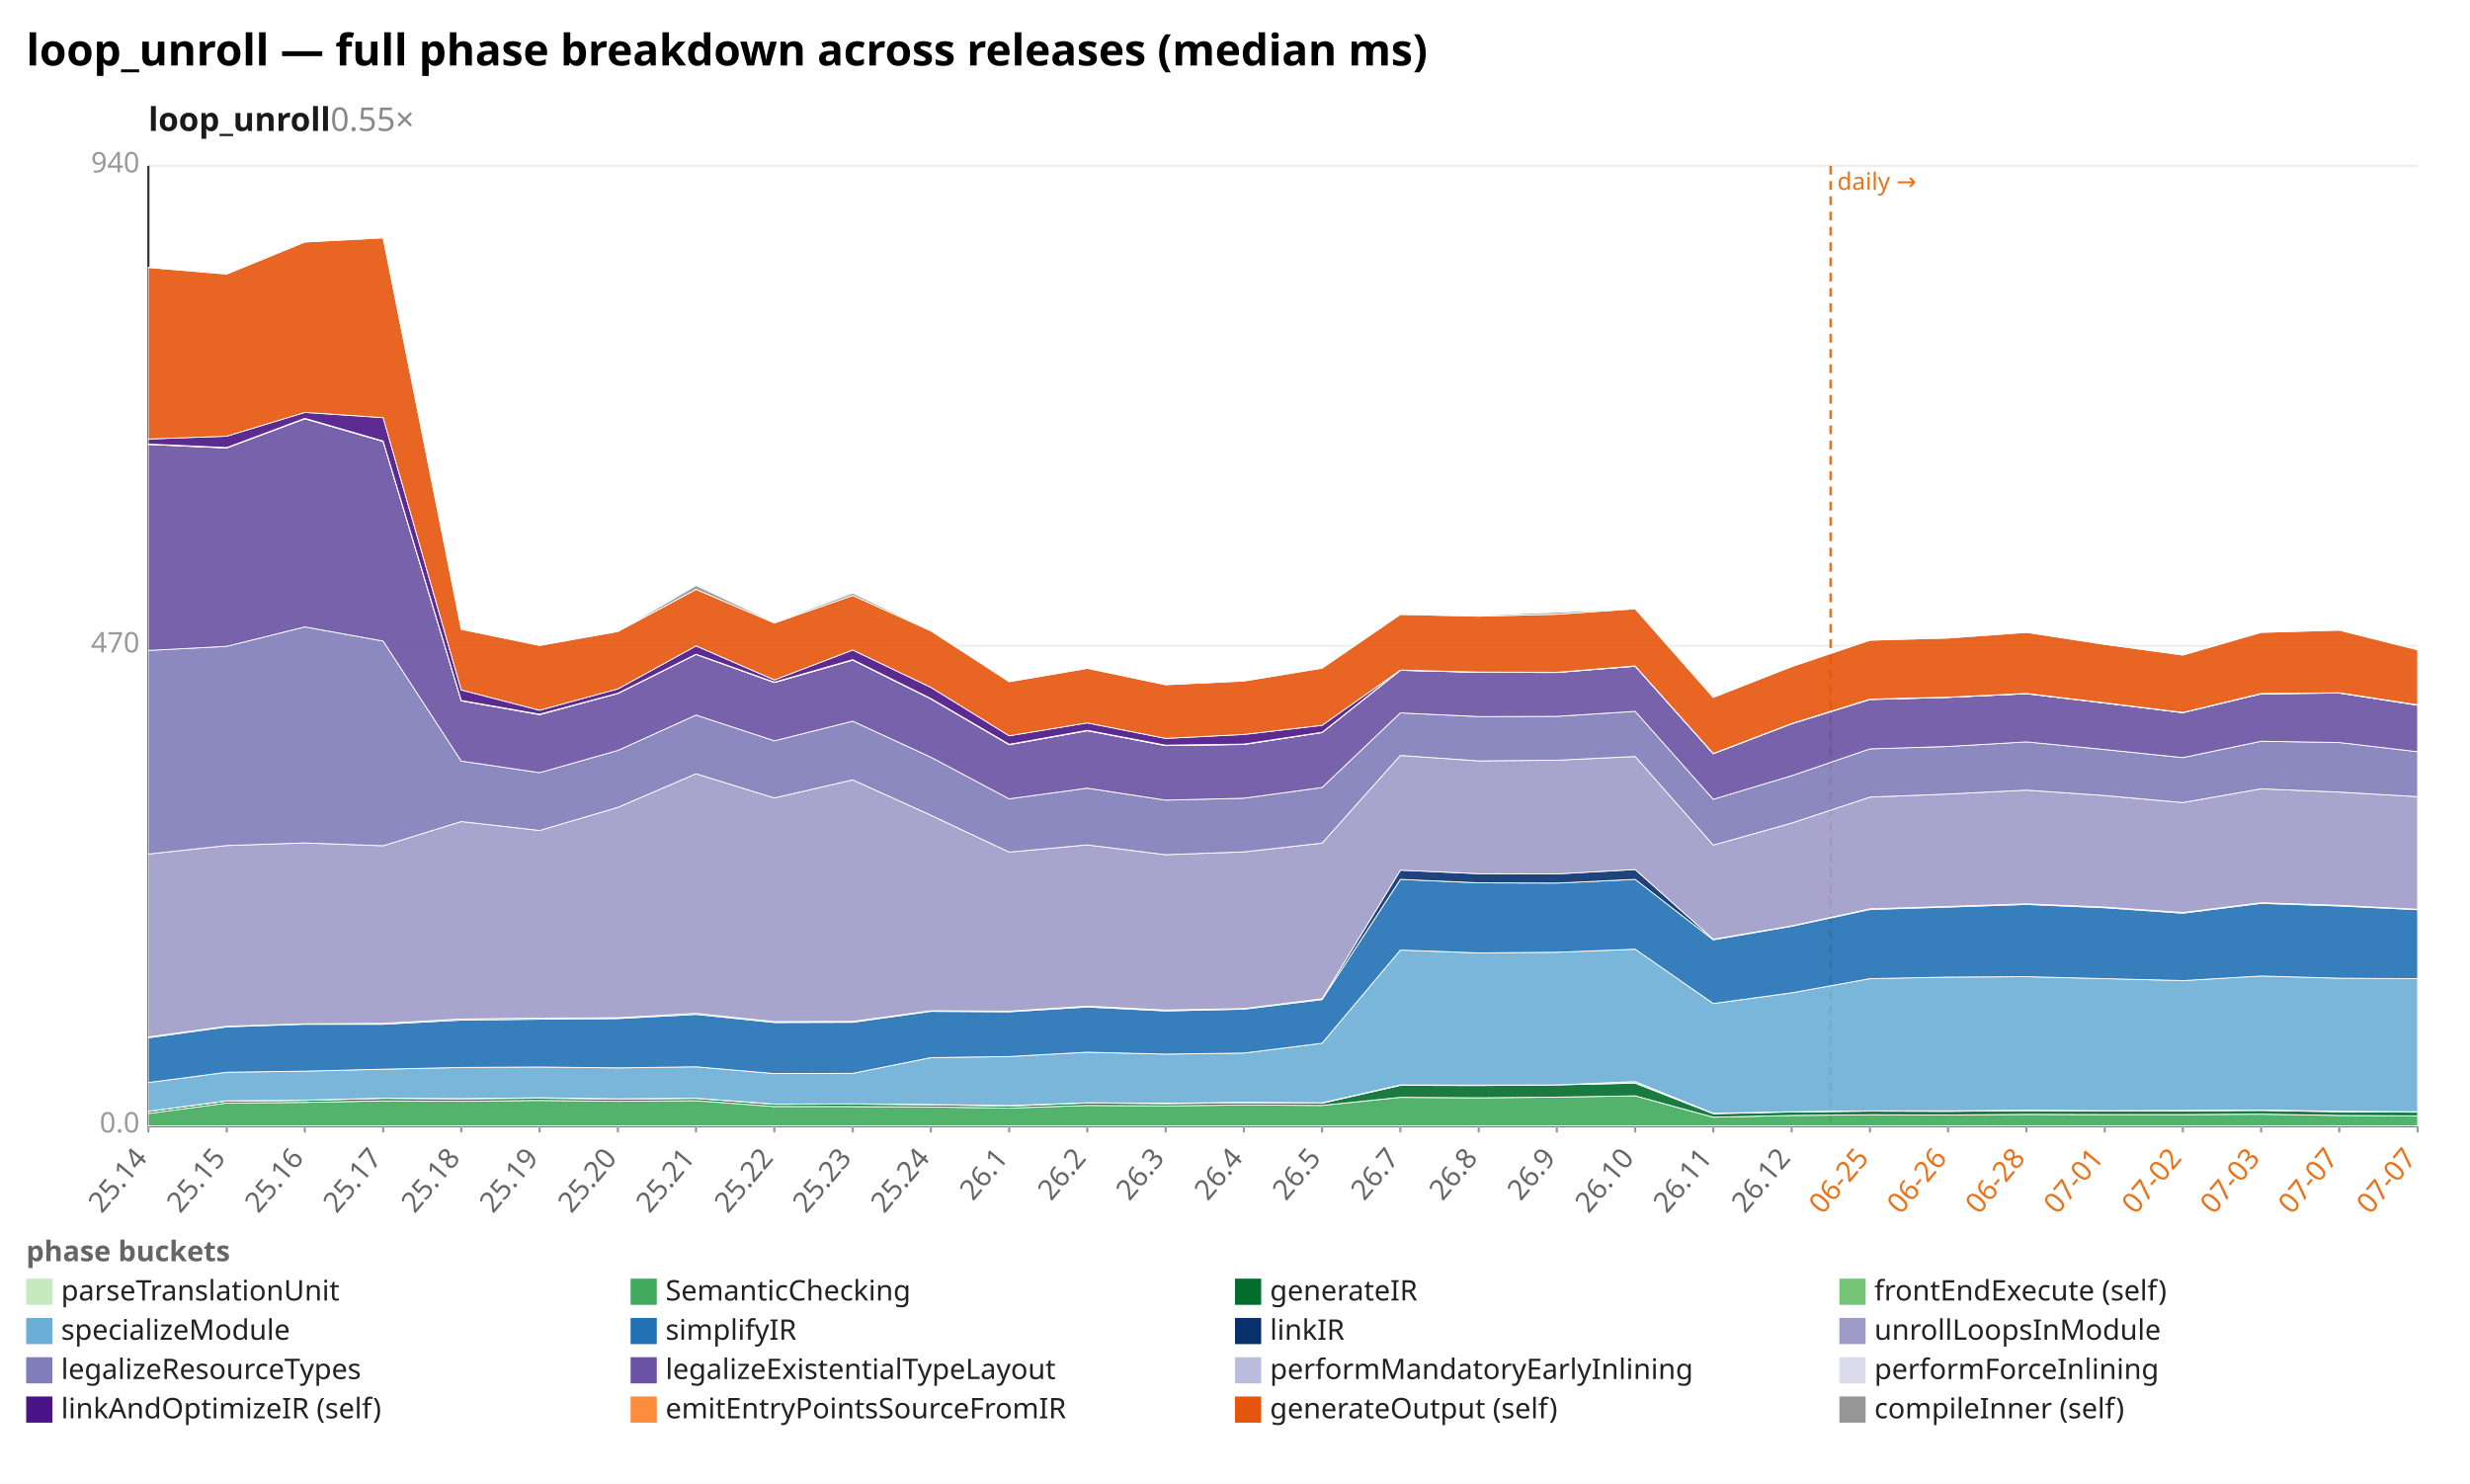
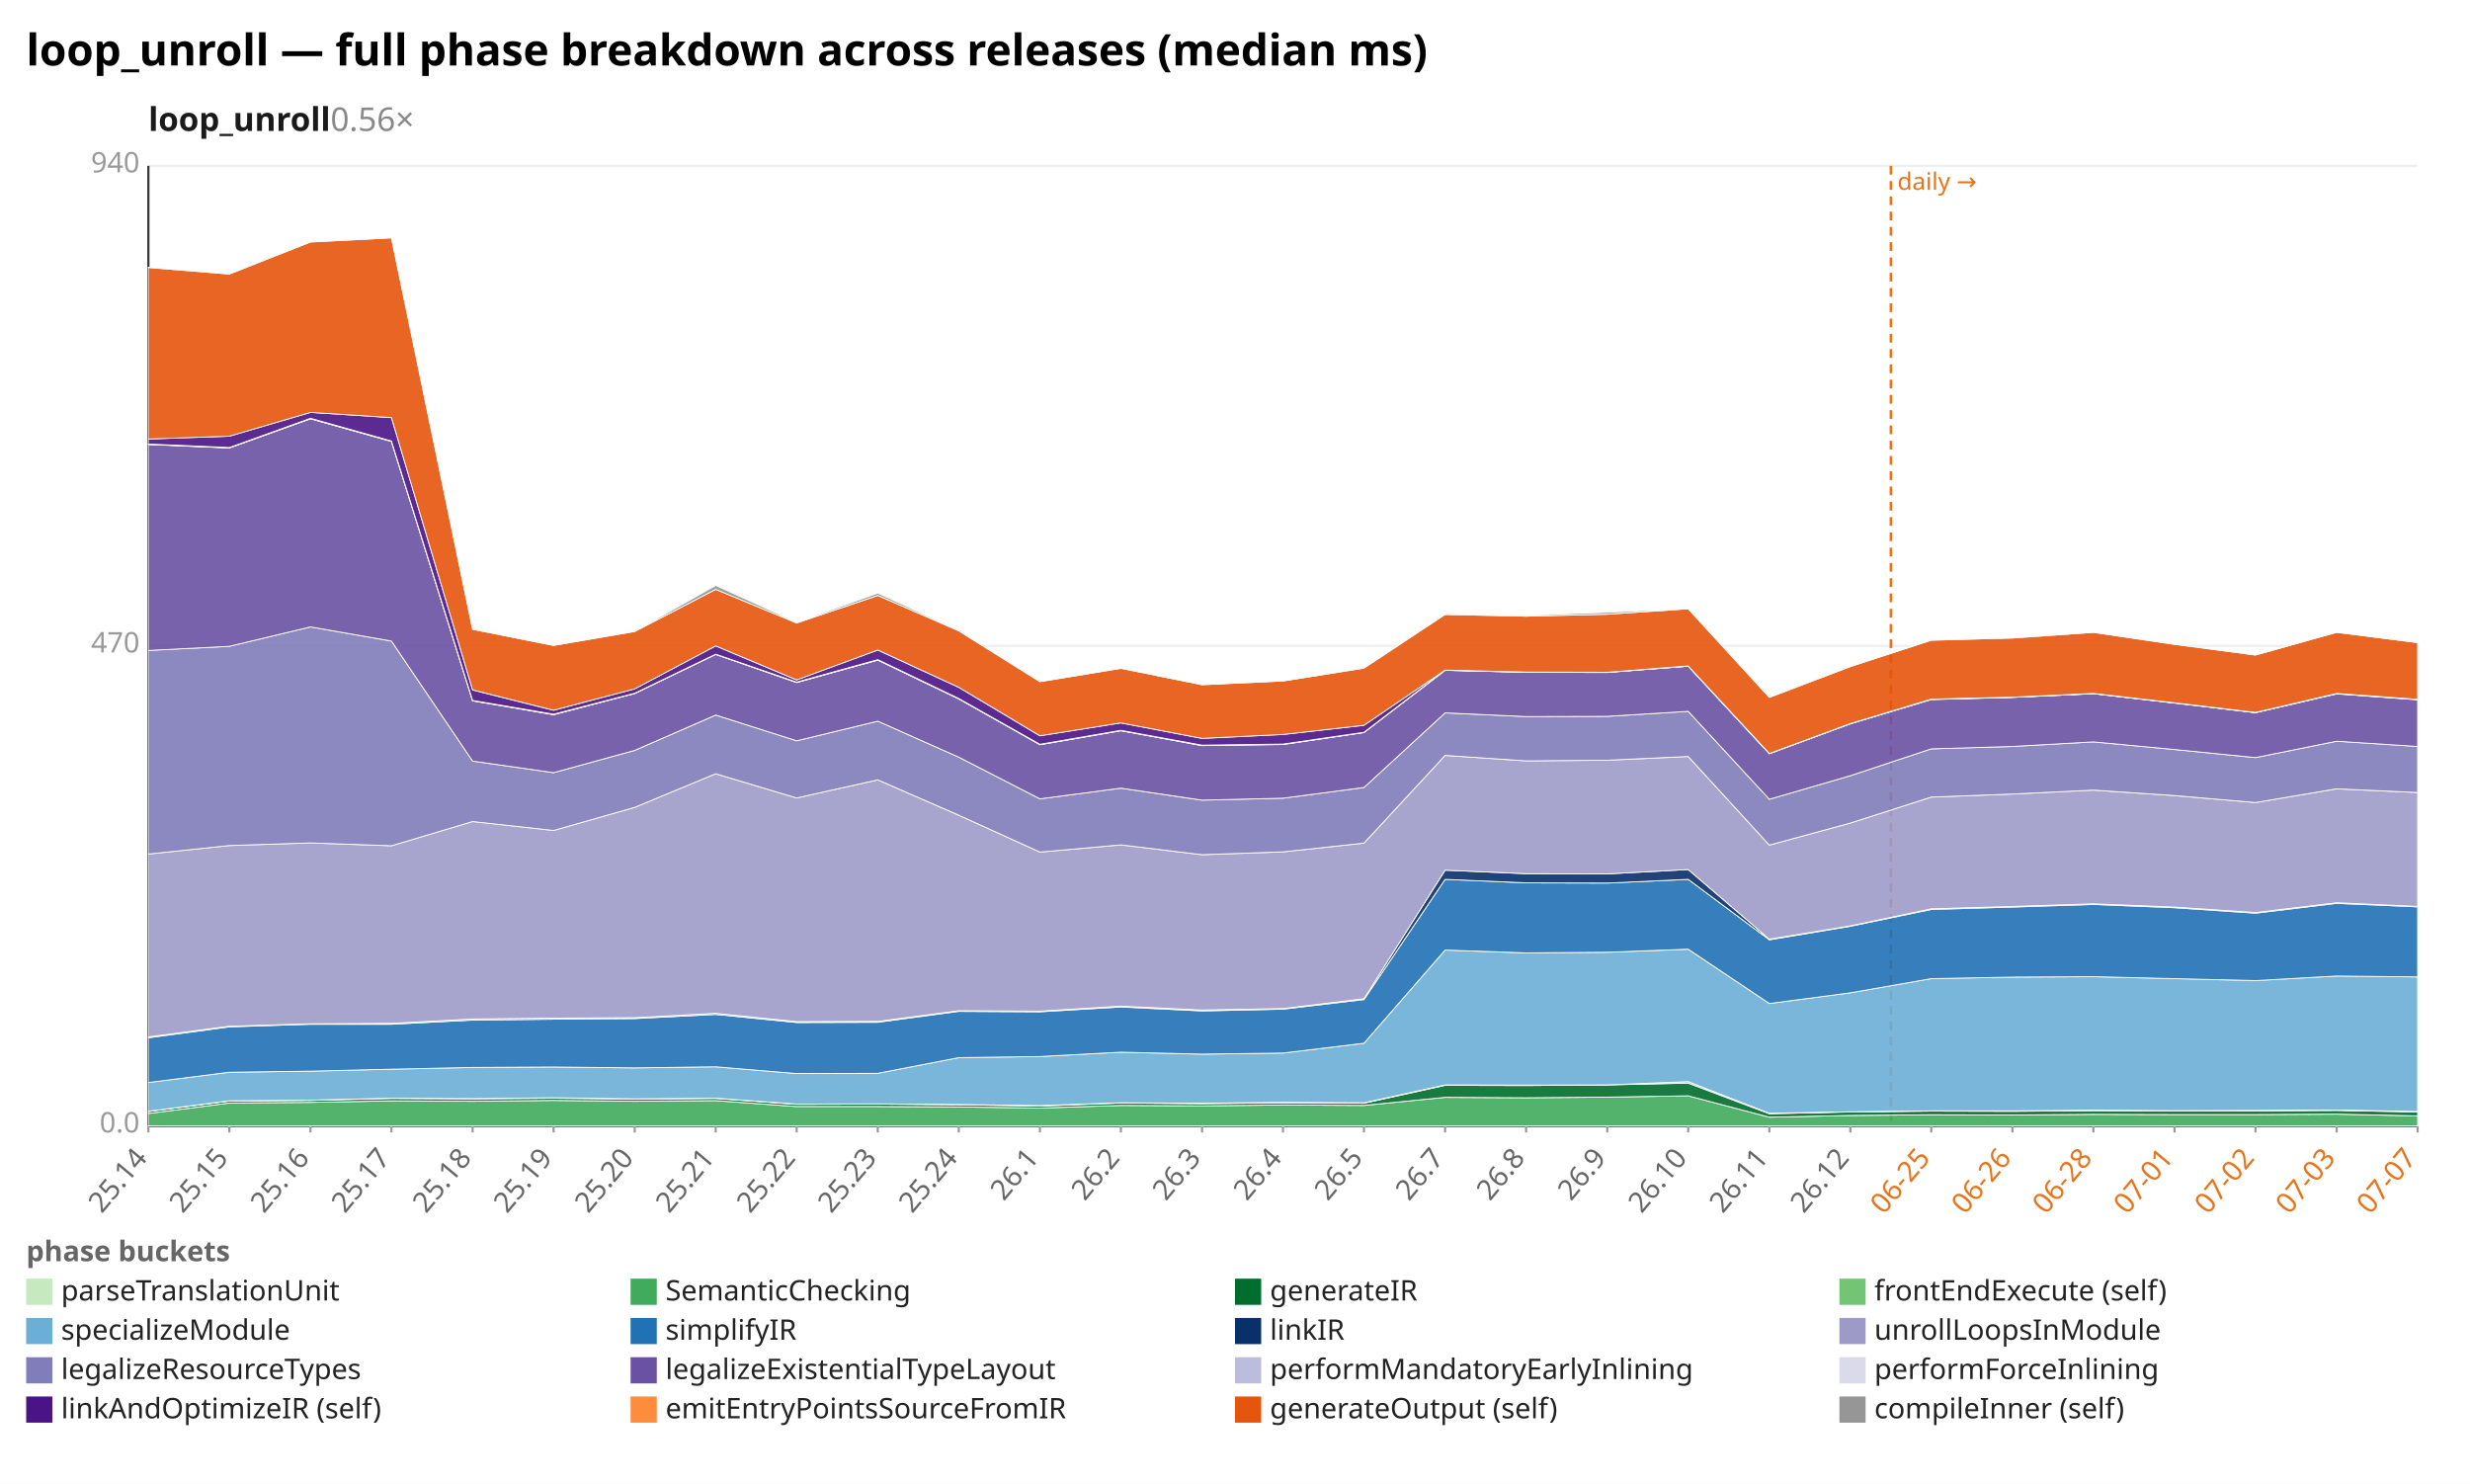
<svg xmlns="http://www.w3.org/2000/svg" width="1132" height="680" viewBox="0 0 1132 680" preserveAspectRatio="xMidYMid meet" font-family="sans-serif" font-size="13">
  <rect width="1132" height="680" fill="white" />
  <text x="12" y="30" font-size="20" font-weight="bold">loop_unroll — full phase breakdown across releases (median ms)</text>
-   <text x="68" y="60" font-size="15" font-weight="600" fill="#1a1a1a">loop_unroll<tspan fill="#888" font-weight="400" text-decoration="none">  0.55×</tspan>
+   <text x="68" y="60" font-size="15" font-weight="600" fill="#1a1a1a">loop_unroll<tspan fill="#888" font-weight="400" text-decoration="none">  0.56×</tspan>
  </text>
  <line x1="68.0" y1="516.0" x2="1108.0" y2="516.0" stroke="#eee" />
  <text x="64.0" y="519.0" text-anchor="end" fill="#999">0.0</text>
  <line x1="68.0" y1="296.0" x2="1108.0" y2="296.0" stroke="#eee" />
  <text x="64.0" y="299.0" text-anchor="end" fill="#999">470</text>
  <line x1="68.0" y1="76.0" x2="1108.0" y2="76.0" stroke="#eee" />
  <text x="64.0" y="79.0" text-anchor="end" fill="#999">940</text>
  <line x1="68.0" y1="76.0" x2="68.0" y2="516.0" stroke="#333" />
  <line x1="68.0" y1="516.0" x2="1108.0" y2="516.0" stroke="#333" />
-   <line x1="839.0" y1="76.0" x2="839.0" y2="516.0" stroke="#e8731a" stroke-width="1.2" stroke-dasharray="4 3" />
-   <text x="842.0" y="87.0" fill="#e8731a" font-size="11">daily →</text>
+   <line x1="866.6" y1="76.0" x2="866.6" y2="516.0" stroke="#e8731a" stroke-width="1.2" stroke-dasharray="4 3" />
+   <text x="869.6" y="87.0" fill="#e8731a" font-size="11">daily →</text>
  <line x1="68.0" y1="516.0" x2="68.0" y2="519.0" stroke="#999" />
  <text x="68.0" y="531.0" text-anchor="end" fill="#666" transform="rotate(-50 68.0 531.0)">25.14</text>
-   <line x1="103.9" y1="516.0" x2="103.9" y2="519.0" stroke="#999" />
-   <text x="103.9" y="531.0" text-anchor="end" fill="#666" transform="rotate(-50 103.9 531.0)">25.15</text>
-   <line x1="139.7" y1="516.0" x2="139.7" y2="519.0" stroke="#999" />
-   <text x="139.7" y="531.0" text-anchor="end" fill="#666" transform="rotate(-50 139.7 531.0)">25.16</text>
-   <line x1="175.6" y1="516.0" x2="175.6" y2="519.0" stroke="#999" />
-   <text x="175.6" y="531.0" text-anchor="end" fill="#666" transform="rotate(-50 175.6 531.0)">25.17</text>
-   <line x1="211.4" y1="516.0" x2="211.4" y2="519.0" stroke="#999" />
-   <text x="211.4" y="531.0" text-anchor="end" fill="#666" transform="rotate(-50 211.4 531.0)">25.18</text>
-   <line x1="247.3" y1="516.0" x2="247.3" y2="519.0" stroke="#999" />
-   <text x="247.3" y="531.0" text-anchor="end" fill="#666" transform="rotate(-50 247.3 531.0)">25.19</text>
-   <line x1="283.2" y1="516.0" x2="283.2" y2="519.0" stroke="#999" />
-   <text x="283.2" y="531.0" text-anchor="end" fill="#666" transform="rotate(-50 283.2 531.0)">25.20</text>
-   <line x1="319.0" y1="516.0" x2="319.0" y2="519.0" stroke="#999" />
-   <text x="319.0" y="531.0" text-anchor="end" fill="#666" transform="rotate(-50 319.0 531.0)">25.21</text>
-   <line x1="354.9" y1="516.0" x2="354.9" y2="519.0" stroke="#999" />
-   <text x="354.9" y="531.0" text-anchor="end" fill="#666" transform="rotate(-50 354.9 531.0)">25.22</text>
-   <line x1="390.8" y1="516.0" x2="390.8" y2="519.0" stroke="#999" />
-   <text x="390.8" y="531.0" text-anchor="end" fill="#666" transform="rotate(-50 390.8 531.0)">25.23</text>
-   <line x1="426.6" y1="516.0" x2="426.6" y2="519.0" stroke="#999" />
-   <text x="426.6" y="531.0" text-anchor="end" fill="#666" transform="rotate(-50 426.6 531.0)">25.24</text>
-   <line x1="462.5" y1="516.0" x2="462.5" y2="519.0" stroke="#999" />
-   <text x="462.5" y="531.0" text-anchor="end" fill="#666" transform="rotate(-50 462.5 531.0)">26.1</text>
-   <line x1="498.3" y1="516.0" x2="498.3" y2="519.0" stroke="#999" />
-   <text x="498.3" y="531.0" text-anchor="end" fill="#666" transform="rotate(-50 498.3 531.0)">26.2</text>
-   <line x1="534.2" y1="516.0" x2="534.2" y2="519.0" stroke="#999" />
-   <text x="534.2" y="531.0" text-anchor="end" fill="#666" transform="rotate(-50 534.2 531.0)">26.3</text>
-   <line x1="570.1" y1="516.0" x2="570.1" y2="519.0" stroke="#999" />
-   <text x="570.1" y="531.0" text-anchor="end" fill="#666" transform="rotate(-50 570.1 531.0)">26.4</text>
-   <line x1="605.9" y1="516.0" x2="605.9" y2="519.0" stroke="#999" />
-   <text x="605.9" y="531.0" text-anchor="end" fill="#666" transform="rotate(-50 605.9 531.0)">26.5</text>
-   <line x1="641.8" y1="516.0" x2="641.8" y2="519.0" stroke="#999" />
-   <text x="641.8" y="531.0" text-anchor="end" fill="#666" transform="rotate(-50 641.8 531.0)">26.7</text>
-   <line x1="677.7" y1="516.0" x2="677.7" y2="519.0" stroke="#999" />
-   <text x="677.7" y="531.0" text-anchor="end" fill="#666" transform="rotate(-50 677.7 531.0)">26.8</text>
-   <line x1="713.5" y1="516.0" x2="713.5" y2="519.0" stroke="#999" />
-   <text x="713.5" y="531.0" text-anchor="end" fill="#666" transform="rotate(-50 713.5 531.0)">26.9</text>
-   <line x1="749.4" y1="516.0" x2="749.4" y2="519.0" stroke="#999" />
-   <text x="749.4" y="531.0" text-anchor="end" fill="#666" transform="rotate(-50 749.4 531.0)">26.10</text>
-   <line x1="785.2" y1="516.0" x2="785.2" y2="519.0" stroke="#999" />
-   <text x="785.2" y="531.0" text-anchor="end" fill="#666" transform="rotate(-50 785.2 531.0)">26.11</text>
-   <line x1="821.1" y1="516.0" x2="821.1" y2="519.0" stroke="#999" />
-   <text x="821.1" y="531.0" text-anchor="end" fill="#666" transform="rotate(-50 821.1 531.0)">26.12</text>
-   <line x1="857.0" y1="516.0" x2="857.0" y2="519.0" stroke="#999" />
-   <text x="857.0" y="531.0" text-anchor="end" fill="#e8731a" transform="rotate(-50 857.0 531.0)">06-25</text>
-   <line x1="892.8" y1="516.0" x2="892.8" y2="519.0" stroke="#999" />
-   <text x="892.8" y="531.0" text-anchor="end" fill="#e8731a" transform="rotate(-50 892.8 531.0)">06-26</text>
-   <line x1="928.7" y1="516.0" x2="928.7" y2="519.0" stroke="#999" />
-   <text x="928.7" y="531.0" text-anchor="end" fill="#e8731a" transform="rotate(-50 928.7 531.0)">06-28</text>
-   <line x1="964.6" y1="516.0" x2="964.6" y2="519.0" stroke="#999" />
-   <text x="964.6" y="531.0" text-anchor="end" fill="#e8731a" transform="rotate(-50 964.6 531.0)">07-01</text>
-   <line x1="1000.4" y1="516.0" x2="1000.4" y2="519.0" stroke="#999" />
-   <text x="1000.4" y="531.0" text-anchor="end" fill="#e8731a" transform="rotate(-50 1000.4 531.0)">07-02</text>
-   <line x1="1036.3" y1="516.0" x2="1036.3" y2="519.0" stroke="#999" />
-   <text x="1036.3" y="531.0" text-anchor="end" fill="#e8731a" transform="rotate(-50 1036.3 531.0)">07-03</text>
-   <line x1="1072.1" y1="516.0" x2="1072.1" y2="519.0" stroke="#999" />
-   <text x="1072.1" y="531.0" text-anchor="end" fill="#e8731a" transform="rotate(-50 1072.1 531.0)">07-07</text>
+   <line x1="105.1" y1="516.0" x2="105.1" y2="519.0" stroke="#999" />
+   <text x="105.1" y="531.0" text-anchor="end" fill="#666" transform="rotate(-50 105.1 531.0)">25.15</text>
+   <line x1="142.3" y1="516.0" x2="142.3" y2="519.0" stroke="#999" />
+   <text x="142.3" y="531.0" text-anchor="end" fill="#666" transform="rotate(-50 142.3 531.0)">25.16</text>
+   <line x1="179.4" y1="516.0" x2="179.4" y2="519.0" stroke="#999" />
+   <text x="179.4" y="531.0" text-anchor="end" fill="#666" transform="rotate(-50 179.4 531.0)">25.17</text>
+   <line x1="216.6" y1="516.0" x2="216.6" y2="519.0" stroke="#999" />
+   <text x="216.6" y="531.0" text-anchor="end" fill="#666" transform="rotate(-50 216.6 531.0)">25.18</text>
+   <line x1="253.7" y1="516.0" x2="253.7" y2="519.0" stroke="#999" />
+   <text x="253.7" y="531.0" text-anchor="end" fill="#666" transform="rotate(-50 253.7 531.0)">25.19</text>
+   <line x1="290.9" y1="516.0" x2="290.9" y2="519.0" stroke="#999" />
+   <text x="290.9" y="531.0" text-anchor="end" fill="#666" transform="rotate(-50 290.9 531.0)">25.20</text>
+   <line x1="328.0" y1="516.0" x2="328.0" y2="519.0" stroke="#999" />
+   <text x="328.0" y="531.0" text-anchor="end" fill="#666" transform="rotate(-50 328.0 531.0)">25.21</text>
+   <line x1="365.1" y1="516.0" x2="365.1" y2="519.0" stroke="#999" />
+   <text x="365.1" y="531.0" text-anchor="end" fill="#666" transform="rotate(-50 365.1 531.0)">25.22</text>
+   <line x1="402.3" y1="516.0" x2="402.3" y2="519.0" stroke="#999" />
+   <text x="402.3" y="531.0" text-anchor="end" fill="#666" transform="rotate(-50 402.3 531.0)">25.23</text>
+   <line x1="439.4" y1="516.0" x2="439.4" y2="519.0" stroke="#999" />
+   <text x="439.4" y="531.0" text-anchor="end" fill="#666" transform="rotate(-50 439.4 531.0)">25.24</text>
+   <line x1="476.6" y1="516.0" x2="476.6" y2="519.0" stroke="#999" />
+   <text x="476.6" y="531.0" text-anchor="end" fill="#666" transform="rotate(-50 476.6 531.0)">26.1</text>
+   <line x1="513.7" y1="516.0" x2="513.7" y2="519.0" stroke="#999" />
+   <text x="513.7" y="531.0" text-anchor="end" fill="#666" transform="rotate(-50 513.7 531.0)">26.2</text>
+   <line x1="550.9" y1="516.0" x2="550.9" y2="519.0" stroke="#999" />
+   <text x="550.9" y="531.0" text-anchor="end" fill="#666" transform="rotate(-50 550.9 531.0)">26.3</text>
+   <line x1="588.0" y1="516.0" x2="588.0" y2="519.0" stroke="#999" />
+   <text x="588.0" y="531.0" text-anchor="end" fill="#666" transform="rotate(-50 588.0 531.0)">26.4</text>
+   <line x1="625.1" y1="516.0" x2="625.1" y2="519.0" stroke="#999" />
+   <text x="625.1" y="531.0" text-anchor="end" fill="#666" transform="rotate(-50 625.1 531.0)">26.5</text>
+   <line x1="662.3" y1="516.0" x2="662.3" y2="519.0" stroke="#999" />
+   <text x="662.3" y="531.0" text-anchor="end" fill="#666" transform="rotate(-50 662.3 531.0)">26.7</text>
+   <line x1="699.4" y1="516.0" x2="699.4" y2="519.0" stroke="#999" />
+   <text x="699.4" y="531.0" text-anchor="end" fill="#666" transform="rotate(-50 699.4 531.0)">26.8</text>
+   <line x1="736.6" y1="516.0" x2="736.6" y2="519.0" stroke="#999" />
+   <text x="736.6" y="531.0" text-anchor="end" fill="#666" transform="rotate(-50 736.6 531.0)">26.9</text>
+   <line x1="773.7" y1="516.0" x2="773.7" y2="519.0" stroke="#999" />
+   <text x="773.7" y="531.0" text-anchor="end" fill="#666" transform="rotate(-50 773.7 531.0)">26.10</text>
+   <line x1="810.9" y1="516.0" x2="810.9" y2="519.0" stroke="#999" />
+   <text x="810.9" y="531.0" text-anchor="end" fill="#666" transform="rotate(-50 810.9 531.0)">26.11</text>
+   <line x1="848.0" y1="516.0" x2="848.0" y2="519.0" stroke="#999" />
+   <text x="848.0" y="531.0" text-anchor="end" fill="#666" transform="rotate(-50 848.0 531.0)">26.12</text>
+   <line x1="885.1" y1="516.0" x2="885.1" y2="519.0" stroke="#999" />
+   <text x="885.1" y="531.0" text-anchor="end" fill="#e8731a" transform="rotate(-50 885.1 531.0)">06-25</text>
+   <line x1="922.3" y1="516.0" x2="922.3" y2="519.0" stroke="#999" />
+   <text x="922.3" y="531.0" text-anchor="end" fill="#e8731a" transform="rotate(-50 922.3 531.0)">06-26</text>
+   <line x1="959.4" y1="516.0" x2="959.4" y2="519.0" stroke="#999" />
+   <text x="959.4" y="531.0" text-anchor="end" fill="#e8731a" transform="rotate(-50 959.4 531.0)">06-28</text>
+   <line x1="996.6" y1="516.0" x2="996.6" y2="519.0" stroke="#999" />
+   <text x="996.6" y="531.0" text-anchor="end" fill="#e8731a" transform="rotate(-50 996.6 531.0)">07-01</text>
+   <line x1="1033.7" y1="516.0" x2="1033.7" y2="519.0" stroke="#999" />
+   <text x="1033.7" y="531.0" text-anchor="end" fill="#e8731a" transform="rotate(-50 1033.7 531.0)">07-02</text>
+   <line x1="1070.9" y1="516.0" x2="1070.9" y2="519.0" stroke="#999" />
+   <text x="1070.9" y="531.0" text-anchor="end" fill="#e8731a" transform="rotate(-50 1070.9 531.0)">07-03</text>
  <line x1="1108.0" y1="516.0" x2="1108.0" y2="519.0" stroke="#999" />
  <text x="1108.0" y="531.0" text-anchor="end" fill="#e8731a" transform="rotate(-50 1108.0 531.0)">07-07</text>
-   <polygon points="68.0,515.9 103.9,515.9 139.7,515.9 175.6,515.9 211.4,515.9 247.3,515.9 283.2,515.9 319.0,515.9 354.9,515.9 390.8,515.9 426.6,515.9 462.5,515.9 498.3,515.9 534.2,515.9 570.1,515.9 605.9,515.9 641.8,515.9 677.7,515.9 713.5,515.9 749.4,515.9 785.2,515.9 821.1,515.9 857.0,515.9 892.8,515.9 928.7,515.9 964.6,515.9 1000.4,515.9 1036.3,515.9 1072.1,515.9 1108.0,515.9 1108.0,516.0 1072.1,516.0 1036.3,516.0 1000.4,516.0 964.6,516.0 928.7,516.0 892.8,516.0 857.0,516.0 821.1,516.0 785.2,516.0 749.4,516.0 713.5,516.0 677.7,516.0 641.8,516.0 605.9,516.0 570.1,516.0 534.2,516.0 498.3,516.0 462.5,516.0 426.6,516.0 390.8,516.0 354.9,516.0 319.0,516.0 283.2,516.0 247.3,516.0 211.4,516.0 175.6,516.0 139.7,516.0 103.9,516.0 68.0,516.0" fill="#c7e9c0" fill-opacity="0.9" stroke="#fff" stroke-width="0.4" />
-   <polygon points="68.0,510.3 103.9,505.5 139.7,505.2 175.6,504.5 211.4,504.7 247.3,504.3 283.2,504.7 319.0,504.4 354.9,507.1 390.8,507.1 426.6,507.3 462.5,507.8 498.3,506.6 534.2,506.8 570.1,506.4 605.9,506.6 641.8,502.9 677.7,503.1 713.5,502.8 749.4,502.2 785.2,512.0 821.1,511.2 857.0,510.9 892.8,511.0 928.7,510.7 964.6,510.8 1000.4,510.8 1036.3,510.6 1072.1,511.2 1108.0,511.4 1108.0,515.9 1072.1,515.9 1036.3,515.9 1000.4,515.9 964.6,515.9 928.7,515.9 892.8,515.9 857.0,515.9 821.1,515.9 785.2,515.9 749.4,515.9 713.5,515.9 677.7,515.9 641.8,515.9 605.9,515.9 570.1,515.9 534.2,515.9 498.3,515.9 462.5,515.9 426.6,515.9 390.8,515.9 354.9,515.9 319.0,515.9 283.2,515.9 247.3,515.9 211.4,515.9 175.6,515.9 139.7,515.9 103.9,515.9 68.0,515.9" fill="#41ab5d" fill-opacity="0.9" stroke="#fff" stroke-width="0.4" />
-   <polygon points="68.0,509.4 103.9,504.6 139.7,504.3 175.6,503.4 211.4,503.6 247.3,503.3 283.2,503.7 319.0,503.4 354.9,506.1 390.8,506.0 426.6,506.3 462.5,506.9 498.3,505.5 534.2,505.8 570.1,505.4 605.9,505.6 641.8,497.4 677.7,497.5 713.5,497.2 749.4,496.4 785.2,510.4 821.1,509.6 857.0,509.2 892.8,509.3 928.7,509.0 964.6,509.2 1000.4,509.1 1036.3,508.9 1072.1,509.5 1108.0,509.7 1108.0,511.4 1072.1,511.2 1036.3,510.6 1000.4,510.8 964.6,510.8 928.7,510.7 892.8,511.0 857.0,510.9 821.1,511.2 785.2,512.0 749.4,502.2 713.5,502.8 677.7,503.1 641.8,502.9 605.9,506.6 570.1,506.4 534.2,506.8 498.3,506.6 462.5,507.8 426.6,507.3 390.8,507.1 354.9,507.1 319.0,504.4 283.2,504.7 247.3,504.3 211.4,504.7 175.6,504.5 139.7,505.2 103.9,505.5 68.0,510.3" fill="#006d2c" fill-opacity="0.9" stroke="#fff" stroke-width="0.4" />
-   <polygon points="68.0,509.3 103.9,504.5 139.7,504.2 175.6,503.3 211.4,503.5 247.3,503.1 283.2,503.6 319.0,503.3 354.9,506.0 390.8,505.9 426.6,506.2 462.5,506.7 498.3,505.4 534.2,505.6 570.1,505.2 605.9,505.4 641.8,497.2 677.7,497.3 713.5,497.2 749.4,495.7 785.2,510.2 821.1,509.5 857.0,509.1 892.8,509.1 928.7,508.8 964.6,509.0 1000.4,508.9 1036.3,508.7 1072.1,509.3 1108.0,509.5 1108.0,509.7 1072.1,509.5 1036.3,508.9 1000.4,509.1 964.6,509.2 928.7,509.0 892.8,509.3 857.0,509.2 821.1,509.6 785.2,510.4 749.4,496.4 713.5,497.2 677.7,497.5 641.8,497.4 605.9,505.6 570.1,505.4 534.2,505.8 498.3,505.5 462.5,506.9 426.6,506.3 390.8,506.0 354.9,506.1 319.0,503.4 283.2,503.7 247.3,503.3 211.4,503.6 175.6,503.4 139.7,504.3 103.9,504.6 68.0,509.4" fill="#74c476" fill-opacity="0.9" stroke="#fff" stroke-width="0.4" />
-   <polygon points="68.0,496.1 103.9,491.4 139.7,490.9 175.6,490.0 211.4,489.2 247.3,489.0 283.2,489.4 319.0,488.9 354.9,492.0 390.8,491.9 426.6,484.7 462.5,484.2 498.3,482.2 534.2,483.1 570.1,482.6 605.9,478.1 641.8,435.4 677.7,436.7 713.5,436.4 749.4,435.0 785.2,459.9 821.1,455.0 857.0,448.5 892.8,447.8 928.7,447.6 964.6,448.5 1000.4,449.4 1036.3,447.3 1072.1,448.3 1108.0,448.5 1108.0,509.5 1072.1,509.3 1036.3,508.7 1000.4,508.9 964.6,509.0 928.7,508.8 892.8,509.1 857.0,509.1 821.1,509.5 785.2,510.2 749.4,495.7 713.5,497.2 677.7,497.3 641.8,497.2 605.9,505.4 570.1,505.2 534.2,505.6 498.3,505.4 462.5,506.7 426.6,506.2 390.8,505.9 354.9,506.0 319.0,503.3 283.2,503.6 247.3,503.1 211.4,503.5 175.6,503.3 139.7,504.2 103.9,504.5 68.0,509.3" fill="#6baed6" fill-opacity="0.9" stroke="#fff" stroke-width="0.4" />
-   <polygon points="68.0,475.6 103.9,470.6 139.7,469.4 175.6,469.4 211.4,467.5 247.3,467.1 283.2,466.8 319.0,464.9 354.9,468.6 390.8,468.5 426.6,463.5 462.5,463.7 498.3,461.5 534.2,463.3 570.1,462.5 605.9,458.1 641.8,403.0 677.7,404.6 713.5,404.7 749.4,403.0 785.2,430.7 821.1,424.5 857.0,416.8 892.8,415.7 928.7,414.5 964.6,416.0 1000.4,418.5 1036.3,414.0 1072.1,415.2 1108.0,416.9 1108.0,448.5 1072.1,448.3 1036.3,447.3 1000.4,449.4 964.6,448.5 928.7,447.6 892.8,447.8 857.0,448.5 821.1,455.0 785.2,459.9 749.4,435.0 713.5,436.4 677.7,436.7 641.8,435.4 605.9,478.1 570.1,482.6 534.2,483.1 498.3,482.2 462.5,484.2 426.6,484.7 390.8,491.9 354.9,492.0 319.0,488.9 283.2,489.4 247.3,489.0 211.4,489.2 175.6,490.0 139.7,490.9 103.9,491.4 68.0,496.1" fill="#2171b5" fill-opacity="0.9" stroke="#fff" stroke-width="0.4" />
-   <polygon points="68.0,475.2 103.9,470.3 139.7,469.2 175.6,469.0 211.4,467.0 247.3,466.6 283.2,466.4 319.0,464.4 354.9,468.2 390.8,468.1 426.6,463.2 462.5,463.4 498.3,461.1 534.2,462.9 570.1,462.2 605.9,457.7 641.8,398.8 677.7,400.4 713.5,400.5 749.4,398.5 785.2,430.4 821.1,424.3 857.0,416.5 892.8,415.4 928.7,414.2 964.6,415.7 1000.4,418.2 1036.3,413.7 1072.1,414.9 1108.0,416.7 1108.0,416.9 1072.1,415.2 1036.3,414.0 1000.4,418.5 964.6,416.0 928.7,414.5 892.8,415.7 857.0,416.8 821.1,424.5 785.2,430.7 749.4,403.0 713.5,404.7 677.7,404.6 641.8,403.0 605.9,458.1 570.1,462.5 534.2,463.3 498.3,461.5 462.5,463.7 426.6,463.5 390.8,468.5 354.9,468.6 319.0,464.9 283.2,466.8 247.3,467.1 211.4,467.5 175.6,469.4 139.7,469.4 103.9,470.6 68.0,475.6" fill="#08306b" fill-opacity="0.9" stroke="#fff" stroke-width="0.4" />
-   <polygon points="68.0,391.4 103.9,387.5 139.7,386.3 175.6,387.6 211.4,376.5 247.3,380.6 283.2,370.0 319.0,354.6 354.9,365.7 390.8,357.4 426.6,373.6 462.5,390.5 498.3,387.2 534.2,391.7 570.1,390.4 605.9,386.4 641.8,346.2 677.7,348.7 713.5,348.4 749.4,346.7 785.2,387.3 821.1,377.2 857.0,365.3 892.8,363.9 928.7,362.1 964.6,364.6 1000.4,367.8 1036.3,361.5 1072.1,363.0 1108.0,365.1 1108.0,416.7 1072.1,414.9 1036.3,413.7 1000.4,418.2 964.6,415.7 928.7,414.2 892.8,415.4 857.0,416.5 821.1,424.3 785.2,430.4 749.4,398.5 713.5,400.5 677.7,400.4 641.8,398.8 605.9,457.7 570.1,462.2 534.2,462.9 498.3,461.1 462.5,463.4 426.6,463.2 390.8,468.1 354.9,468.2 319.0,464.4 283.2,466.4 247.3,466.6 211.4,467.0 175.6,469.0 139.7,469.2 103.9,470.3 68.0,475.2" fill="#9e9ac8" fill-opacity="0.9" stroke="#fff" stroke-width="0.4" />
-   <polygon points="68.0,298.1 103.9,296.2 139.7,287.3 175.6,293.8 211.4,348.8 247.3,354.1 283.2,343.9 319.0,327.7 354.9,339.5 390.8,330.5 426.6,347.0 462.5,366.1 498.3,361.2 534.2,366.7 570.1,365.8 605.9,360.9 641.8,326.7 677.7,328.4 713.5,328.3 749.4,326.0 785.2,366.3 821.1,355.5 857.0,343.2 892.8,342.1 928.7,340.0 964.6,343.5 1000.4,347.2 1036.3,339.7 1072.1,340.3 1108.0,344.5 1108.0,365.1 1072.1,363.0 1036.3,361.5 1000.4,367.8 964.6,364.6 928.7,362.1 892.8,363.9 857.0,365.3 821.1,377.2 785.2,387.3 749.4,346.7 713.5,348.4 677.7,348.7 641.8,346.2 605.9,386.4 570.1,390.4 534.2,391.7 498.3,387.2 462.5,390.5 426.6,373.6 390.8,357.4 354.9,365.7 319.0,354.6 283.2,370.0 247.3,380.6 211.4,376.5 175.6,387.6 139.7,386.3 103.9,387.5 68.0,391.4" fill="#807dba" fill-opacity="0.9" stroke="#fff" stroke-width="0.4" />
-   <polygon points="68.0,203.7 103.9,205.3 139.7,191.9 175.6,202.3 211.4,321.2 247.3,327.5 283.2,317.8 319.0,299.9 354.9,312.8 390.8,302.5 426.6,320.3 462.5,341.3 498.3,334.9 534.2,341.7 570.1,341.2 605.9,335.7 641.8,307.2 677.7,308.1 713.5,308.2 749.4,305.3 785.2,345.4 821.1,331.7 857.0,320.6 892.8,319.6 928.7,317.9 964.6,322.2 1000.4,326.6 1036.3,318.0 1072.1,317.6 1108.0,323.2 1108.0,344.5 1072.1,340.3 1036.3,339.7 1000.4,347.2 964.6,343.5 928.7,340.0 892.8,342.1 857.0,343.2 821.1,355.5 785.2,366.3 749.4,326.0 713.5,328.3 677.7,328.4 641.8,326.7 605.9,360.9 570.1,365.8 534.2,366.7 498.3,361.2 462.5,366.1 426.6,347.0 390.8,330.5 354.9,339.5 319.0,327.7 283.2,343.9 247.3,354.1 211.4,348.8 175.6,293.8 139.7,287.3 103.9,296.2 68.0,298.1" fill="#6a51a3" fill-opacity="0.9" stroke="#fff" stroke-width="0.4" />
-   <polygon points="68.0,203.6 103.9,205.2 139.7,191.9 175.6,202.3 211.4,321.1 247.3,327.5 283.2,317.8 319.0,299.9 354.9,312.7 390.8,302.5 426.6,320.2 462.5,341.2 498.3,334.8 534.2,341.7 570.1,341.1 605.9,335.7 641.8,307.2 677.7,308.1 713.5,308.1 749.4,305.3 785.2,345.4 821.1,331.7 857.0,320.5 892.8,319.6 928.7,317.9 964.6,322.2 1000.4,326.6 1036.3,317.9 1072.1,317.6 1108.0,323.1 1108.0,323.2 1072.1,317.6 1036.3,318.0 1000.4,326.6 964.6,322.2 928.7,317.9 892.8,319.6 857.0,320.6 821.1,331.7 785.2,345.4 749.4,305.3 713.5,308.2 677.7,308.1 641.8,307.2 605.9,335.7 570.1,341.2 534.2,341.7 498.3,334.9 462.5,341.3 426.6,320.3 390.8,302.5 354.9,312.8 319.0,299.9 283.2,317.8 247.3,327.5 211.4,321.2 175.6,202.3 139.7,191.9 103.9,205.3 68.0,203.7" fill="#bcbddc" fill-opacity="0.9" stroke="#fff" stroke-width="0.4" />
-   <polygon points="68.0,203.5 103.9,205.1 139.7,191.7 175.6,202.1 211.4,321.0 247.3,327.3 283.2,317.7 319.0,299.8 354.9,312.6 390.8,302.3 426.6,320.1 462.5,341.1 498.3,334.7 534.2,341.5 570.1,341.0 605.9,335.6 641.8,307.1 677.7,308.0 713.5,308.1 749.4,305.2 785.2,345.3 821.1,331.6 857.0,320.4 892.8,319.5 928.7,317.8 964.6,322.1 1000.4,326.5 1036.3,317.8 1072.1,317.5 1108.0,323.0 1108.0,323.1 1072.1,317.6 1036.3,317.9 1000.4,326.6 964.6,322.2 928.7,317.9 892.8,319.6 857.0,320.5 821.1,331.7 785.2,345.4 749.4,305.3 713.5,308.1 677.7,308.1 641.8,307.2 605.9,335.7 570.1,341.1 534.2,341.7 498.3,334.8 462.5,341.2 426.6,320.2 390.8,302.5 354.9,312.7 319.0,299.9 283.2,317.8 247.3,327.5 211.4,321.1 175.6,202.3 139.7,191.9 103.9,205.2 68.0,203.6" fill="#dadaeb" fill-opacity="0.9" stroke="#fff" stroke-width="0.4" />
-   <polygon points="68.0,201.2 103.9,199.9 139.7,189.0 175.6,191.4 211.4,316.2 247.3,325.5 283.2,315.7 319.0,296.0 354.9,311.6 390.8,297.9 426.6,315.0 462.5,337.2 498.3,331.3 534.2,338.4 570.1,336.6 605.9,332.4 641.8,307.1 677.7,308.0 713.5,308.1 749.4,305.2 785.2,345.3 821.1,331.6 857.0,320.4 892.8,319.5 928.7,317.8 964.6,322.1 1000.4,326.5 1036.3,317.8 1072.1,317.5 1108.0,323.0 1108.0,323.0 1072.1,317.5 1036.3,317.8 1000.4,326.5 964.6,322.1 928.7,317.8 892.8,319.5 857.0,320.4 821.1,331.6 785.2,345.3 749.4,305.2 713.5,308.1 677.7,308.0 641.8,307.1 605.9,335.6 570.1,341.0 534.2,341.5 498.3,334.7 462.5,341.1 426.6,320.1 390.8,302.3 354.9,312.6 319.0,299.8 283.2,317.7 247.3,327.3 211.4,321.0 175.6,202.1 139.7,191.7 103.9,205.1 68.0,203.5" fill="#4a1486" fill-opacity="0.9" stroke="#fff" stroke-width="0.4" />
-   <polygon points="68.0,122.6 103.9,125.6 139.7,110.9 175.6,109.0 211.4,288.4 247.3,295.8 283.2,289.4 319.0,270.1 354.9,285.5 390.8,272.9 426.6,289.1 462.5,312.4 498.3,306.3 534.2,313.8 570.1,312.1 605.9,306.2 641.8,281.6 677.7,282.4 713.5,281.5 749.4,279.0 785.2,319.6 821.1,305.5 857.0,293.4 892.8,292.4 928.7,289.8 964.6,295.3 1000.4,300.2 1036.3,289.8 1072.1,288.8 1108.0,297.8 1108.0,323.0 1072.1,317.5 1036.3,317.8 1000.4,326.5 964.6,322.1 928.7,317.8 892.8,319.5 857.0,320.4 821.1,331.6 785.2,345.3 749.4,305.2 713.5,308.1 677.7,308.0 641.8,307.1 605.9,332.4 570.1,336.6 534.2,338.4 498.3,331.3 462.5,337.2 426.6,315.0 390.8,297.9 354.9,311.6 319.0,296.0 283.2,315.7 247.3,325.5 211.4,316.2 175.6,191.4 139.7,189.0 103.9,199.9 68.0,201.2" fill="#e6550d" fill-opacity="0.9" stroke="#fff" stroke-width="0.4" />
-   <polygon points="68.0,122.5 103.9,125.4 139.7,110.9 175.6,108.6 211.4,287.9 247.3,295.7 283.2,289.3 319.0,268.3 354.9,285.2 390.8,271.8 426.6,288.9 462.5,312.4 498.3,306.3 534.2,313.8 570.1,312.1 605.9,306.1 641.8,281.5 677.7,282.0 713.5,280.6 749.4,278.9 785.2,319.2 821.1,305.5 857.0,293.3 892.8,292.1 928.7,289.8 964.6,295.3 1000.4,300.0 1036.3,289.7 1072.1,288.8 1108.0,297.7 1108.0,297.8 1072.1,288.8 1036.3,289.8 1000.4,300.2 964.6,295.3 928.7,289.8 892.8,292.4 857.0,293.4 821.1,305.5 785.2,319.6 749.4,279.0 713.5,281.5 677.7,282.4 641.8,281.6 605.9,306.2 570.1,312.1 534.2,313.8 498.3,306.3 462.5,312.4 426.6,289.1 390.8,272.9 354.9,285.5 319.0,270.1 283.2,289.4 247.3,295.8 211.4,288.4 175.6,109.0 139.7,110.9 103.9,125.6 68.0,122.6" fill="#969696" fill-opacity="0.9" stroke="#fff" stroke-width="0.4" />
+   <polygon points="68.0,515.9 105.1,515.9 142.3,515.9 179.4,515.9 216.6,515.9 253.7,515.9 290.9,515.9 328.0,515.9 365.1,515.9 402.3,515.9 439.4,515.9 476.6,515.9 513.7,515.9 550.9,515.9 588.0,515.9 625.1,515.9 662.3,515.9 699.4,515.9 736.6,515.9 773.7,515.9 810.9,515.9 848.0,515.9 885.1,515.9 922.3,515.9 959.4,515.9 996.6,515.9 1033.7,515.9 1070.9,515.9 1108.0,515.9 1108.0,516.0 1070.9,516.0 1033.7,516.0 996.6,516.0 959.4,516.0 922.3,516.0 885.1,516.0 848.0,516.0 810.9,516.0 773.7,516.0 736.6,516.0 699.4,516.0 662.3,516.0 625.1,516.0 588.0,516.0 550.9,516.0 513.7,516.0 476.6,516.0 439.4,516.0 402.3,516.0 365.1,516.0 328.0,516.0 290.9,516.0 253.7,516.0 216.6,516.0 179.4,516.0 142.3,516.0 105.1,516.0 68.0,516.0" fill="#c7e9c0" fill-opacity="0.9" stroke="#fff" stroke-width="0.4" />
+   <polygon points="68.0,510.3 105.1,505.5 142.3,505.2 179.4,504.5 216.6,504.7 253.7,504.3 290.9,504.7 328.0,504.4 365.1,507.1 402.3,507.1 439.4,507.3 476.6,507.8 513.7,506.6 550.9,506.8 588.0,506.4 625.1,506.6 662.3,502.9 699.4,503.1 736.6,502.8 773.7,502.2 810.9,512.0 848.0,511.2 885.1,510.9 922.3,511.0 959.4,510.7 996.6,510.8 1033.7,510.8 1070.9,510.6 1108.0,511.4 1108.0,515.9 1070.9,515.9 1033.7,515.9 996.6,515.9 959.4,515.9 922.3,515.9 885.1,515.9 848.0,515.9 810.9,515.9 773.7,515.9 736.6,515.9 699.4,515.9 662.3,515.9 625.1,515.9 588.0,515.9 550.9,515.9 513.7,515.9 476.6,515.9 439.4,515.9 402.3,515.9 365.1,515.9 328.0,515.9 290.9,515.9 253.7,515.9 216.6,515.9 179.4,515.9 142.3,515.9 105.1,515.9 68.0,515.9" fill="#41ab5d" fill-opacity="0.9" stroke="#fff" stroke-width="0.4" />
+   <polygon points="68.0,509.4 105.1,504.6 142.3,504.3 179.4,503.4 216.6,503.6 253.7,503.3 290.9,503.7 328.0,503.4 365.1,506.1 402.3,506.0 439.4,506.3 476.6,506.9 513.7,505.5 550.9,505.8 588.0,505.4 625.1,505.6 662.3,497.4 699.4,497.5 736.6,497.2 773.7,496.4 810.9,510.4 848.0,509.6 885.1,509.2 922.3,509.3 959.4,509.0 996.6,509.2 1033.7,509.1 1070.9,508.9 1108.0,509.6 1108.0,511.4 1070.9,510.6 1033.7,510.8 996.6,510.8 959.4,510.7 922.3,511.0 885.1,510.9 848.0,511.2 810.9,512.0 773.7,502.2 736.6,502.8 699.4,503.1 662.3,502.9 625.1,506.6 588.0,506.4 550.9,506.8 513.7,506.6 476.6,507.8 439.4,507.3 402.3,507.1 365.1,507.1 328.0,504.4 290.9,504.7 253.7,504.3 216.6,504.7 179.4,504.5 142.3,505.2 105.1,505.5 68.0,510.3" fill="#006d2c" fill-opacity="0.9" stroke="#fff" stroke-width="0.4" />
+   <polygon points="68.0,509.3 105.1,504.5 142.3,504.2 179.4,503.3 216.6,503.5 253.7,503.1 290.9,503.6 328.0,503.3 365.1,506.0 402.3,505.9 439.4,506.2 476.6,506.7 513.7,505.4 550.9,505.6 588.0,505.2 625.1,505.4 662.3,497.2 699.4,497.3 736.6,497.2 773.7,495.7 810.9,510.2 848.0,509.5 885.1,509.1 922.3,509.1 959.4,508.8 996.6,509.0 1033.7,508.9 1070.9,508.7 1108.0,509.4 1108.0,509.6 1070.9,508.9 1033.7,509.1 996.6,509.2 959.4,509.0 922.3,509.3 885.1,509.2 848.0,509.6 810.9,510.4 773.7,496.4 736.6,497.2 699.4,497.5 662.3,497.4 625.1,505.6 588.0,505.4 550.9,505.8 513.7,505.5 476.6,506.9 439.4,506.3 402.3,506.0 365.1,506.1 328.0,503.4 290.9,503.7 253.7,503.3 216.6,503.6 179.4,503.4 142.3,504.3 105.1,504.6 68.0,509.4" fill="#74c476" fill-opacity="0.9" stroke="#fff" stroke-width="0.4" />
+   <polygon points="68.0,496.1 105.1,491.4 142.3,490.9 179.4,490.0 216.6,489.2 253.7,489.0 290.9,489.4 328.0,488.9 365.1,492.0 402.3,491.9 439.4,484.7 476.6,484.2 513.7,482.2 550.9,483.1 588.0,482.6 625.1,478.1 662.3,435.4 699.4,436.7 736.6,436.4 773.7,435.0 810.9,459.9 848.0,455.0 885.1,448.5 922.3,447.8 959.4,447.6 996.6,448.5 1033.7,449.4 1070.9,447.3 1108.0,447.7 1108.0,509.4 1070.9,508.7 1033.7,508.9 996.6,509.0 959.4,508.8 922.3,509.1 885.1,509.1 848.0,509.5 810.9,510.2 773.7,495.7 736.6,497.2 699.4,497.3 662.3,497.2 625.1,505.4 588.0,505.2 550.9,505.6 513.7,505.4 476.6,506.7 439.4,506.2 402.3,505.9 365.1,506.0 328.0,503.3 290.9,503.6 253.7,503.1 216.6,503.5 179.4,503.3 142.3,504.2 105.1,504.5 68.0,509.3" fill="#6baed6" fill-opacity="0.9" stroke="#fff" stroke-width="0.4" />
+   <polygon points="68.0,475.6 105.1,470.6 142.3,469.4 179.4,469.4 216.6,467.5 253.7,467.1 290.9,466.8 328.0,464.9 365.1,468.6 402.3,468.5 439.4,463.5 476.6,463.7 513.7,461.5 550.9,463.3 588.0,462.5 625.1,458.1 662.3,403.0 699.4,404.6 736.6,404.7 773.7,403.0 810.9,430.7 848.0,424.5 885.1,416.8 922.3,415.7 959.4,414.5 996.6,416.0 1033.7,418.5 1070.9,414.0 1108.0,415.6 1108.0,447.7 1070.9,447.3 1033.7,449.4 996.6,448.5 959.4,447.6 922.3,447.8 885.1,448.5 848.0,455.0 810.9,459.9 773.7,435.0 736.6,436.4 699.4,436.7 662.3,435.4 625.1,478.1 588.0,482.6 550.9,483.1 513.7,482.2 476.6,484.2 439.4,484.7 402.3,491.9 365.1,492.0 328.0,488.9 290.9,489.4 253.7,489.0 216.6,489.2 179.4,490.0 142.3,490.9 105.1,491.4 68.0,496.1" fill="#2171b5" fill-opacity="0.9" stroke="#fff" stroke-width="0.4" />
+   <polygon points="68.0,475.2 105.1,470.3 142.3,469.2 179.4,469.0 216.6,467.0 253.7,466.6 290.9,466.4 328.0,464.4 365.1,468.2 402.3,468.1 439.4,463.2 476.6,463.4 513.7,461.1 550.9,462.9 588.0,462.2 625.1,457.7 662.3,398.8 699.4,400.4 736.6,400.5 773.7,398.5 810.9,430.4 848.0,424.3 885.1,416.5 922.3,415.4 959.4,414.2 996.6,415.7 1033.7,418.2 1070.9,413.7 1108.0,415.4 1108.0,415.6 1070.9,414.0 1033.7,418.5 996.6,416.0 959.4,414.5 922.3,415.7 885.1,416.8 848.0,424.5 810.9,430.7 773.7,403.0 736.6,404.7 699.4,404.6 662.3,403.0 625.1,458.1 588.0,462.5 550.9,463.3 513.7,461.5 476.6,463.7 439.4,463.5 402.3,468.5 365.1,468.6 328.0,464.9 290.9,466.8 253.7,467.1 216.6,467.5 179.4,469.4 142.3,469.4 105.1,470.6 68.0,475.6" fill="#08306b" fill-opacity="0.9" stroke="#fff" stroke-width="0.4" />
+   <polygon points="68.0,391.4 105.1,387.5 142.3,386.3 179.4,387.6 216.6,376.5 253.7,380.6 290.9,370.0 328.0,354.6 365.1,365.7 402.3,357.4 439.4,373.6 476.6,390.5 513.7,387.2 550.9,391.7 588.0,390.4 625.1,386.4 662.3,346.2 699.4,348.7 736.6,348.4 773.7,346.7 810.9,387.3 848.0,377.2 885.1,365.3 922.3,363.9 959.4,362.1 996.6,364.6 1033.7,367.8 1070.9,361.5 1108.0,363.2 1108.0,415.4 1070.9,413.7 1033.7,418.2 996.6,415.7 959.4,414.2 922.3,415.4 885.1,416.5 848.0,424.3 810.9,430.4 773.7,398.5 736.6,400.5 699.4,400.4 662.3,398.8 625.1,457.7 588.0,462.2 550.9,462.9 513.7,461.1 476.6,463.4 439.4,463.2 402.3,468.1 365.1,468.2 328.0,464.4 290.9,466.4 253.7,466.6 216.6,467.0 179.4,469.0 142.3,469.2 105.1,470.3 68.0,475.2" fill="#9e9ac8" fill-opacity="0.9" stroke="#fff" stroke-width="0.4" />
+   <polygon points="68.0,298.1 105.1,296.2 142.3,287.3 179.4,293.8 216.6,348.8 253.7,354.1 290.9,343.9 328.0,327.7 365.1,339.5 402.3,330.5 439.4,347.0 476.6,366.1 513.7,361.2 550.9,366.7 588.0,365.8 625.1,360.9 662.3,326.7 699.4,328.4 736.6,328.3 773.7,326.0 810.9,366.3 848.0,355.5 885.1,343.2 922.3,342.1 959.4,340.0 996.6,343.5 1033.7,347.2 1070.9,339.7 1108.0,342.1 1108.0,363.2 1070.9,361.5 1033.7,367.8 996.6,364.6 959.4,362.1 922.3,363.9 885.1,365.3 848.0,377.2 810.9,387.3 773.7,346.7 736.6,348.4 699.4,348.7 662.3,346.2 625.1,386.4 588.0,390.4 550.9,391.7 513.7,387.2 476.6,390.5 439.4,373.6 402.3,357.4 365.1,365.7 328.0,354.6 290.9,370.0 253.7,380.6 216.6,376.5 179.4,387.6 142.3,386.3 105.1,387.5 68.0,391.4" fill="#807dba" fill-opacity="0.9" stroke="#fff" stroke-width="0.4" />
+   <polygon points="68.0,203.7 105.1,205.3 142.3,191.9 179.4,202.3 216.6,321.2 253.7,327.5 290.9,317.8 328.0,299.9 365.1,312.8 402.3,302.5 439.4,320.3 476.6,341.3 513.7,334.9 550.9,341.7 588.0,341.2 625.1,335.7 662.3,307.2 699.4,308.1 736.6,308.2 773.7,305.3 810.9,345.4 848.0,331.7 885.1,320.6 922.3,319.6 959.4,317.9 996.6,322.2 1033.7,326.6 1070.9,318.0 1108.0,320.7 1108.0,342.1 1070.9,339.7 1033.7,347.2 996.6,343.5 959.4,340.0 922.3,342.1 885.1,343.2 848.0,355.5 810.9,366.3 773.7,326.0 736.6,328.3 699.4,328.4 662.3,326.7 625.1,360.9 588.0,365.8 550.9,366.7 513.7,361.2 476.6,366.1 439.4,347.0 402.3,330.5 365.1,339.5 328.0,327.7 290.9,343.9 253.7,354.1 216.6,348.8 179.4,293.8 142.3,287.3 105.1,296.2 68.0,298.1" fill="#6a51a3" fill-opacity="0.9" stroke="#fff" stroke-width="0.4" />
+   <polygon points="68.0,203.6 105.1,205.2 142.3,191.9 179.4,202.3 216.6,321.1 253.7,327.5 290.9,317.8 328.0,299.9 365.1,312.7 402.3,302.5 439.4,320.2 476.6,341.2 513.7,334.8 550.9,341.7 588.0,341.1 625.1,335.7 662.3,307.2 699.4,308.1 736.6,308.1 773.7,305.3 810.9,345.4 848.0,331.7 885.1,320.5 922.3,319.6 959.4,317.9 996.6,322.2 1033.7,326.6 1070.9,317.9 1108.0,320.6 1108.0,320.7 1070.9,318.0 1033.7,326.6 996.6,322.2 959.4,317.9 922.3,319.6 885.1,320.6 848.0,331.7 810.9,345.4 773.7,305.3 736.6,308.2 699.4,308.1 662.3,307.2 625.1,335.7 588.0,341.2 550.9,341.7 513.7,334.9 476.6,341.3 439.4,320.3 402.3,302.5 365.1,312.8 328.0,299.9 290.9,317.8 253.7,327.5 216.6,321.2 179.4,202.3 142.3,191.9 105.1,205.3 68.0,203.7" fill="#bcbddc" fill-opacity="0.9" stroke="#fff" stroke-width="0.4" />
+   <polygon points="68.0,203.5 105.1,205.1 142.3,191.7 179.4,202.1 216.6,321.0 253.7,327.3 290.9,317.7 328.0,299.8 365.1,312.6 402.3,302.3 439.4,320.1 476.6,341.1 513.7,334.7 550.9,341.5 588.0,341.0 625.1,335.6 662.3,307.1 699.4,308.0 736.6,308.1 773.7,305.2 810.9,345.3 848.0,331.6 885.1,320.4 922.3,319.5 959.4,317.8 996.6,322.1 1033.7,326.5 1070.9,317.8 1108.0,320.5 1108.0,320.6 1070.9,317.9 1033.7,326.6 996.6,322.2 959.4,317.9 922.3,319.6 885.1,320.5 848.0,331.7 810.9,345.4 773.7,305.3 736.6,308.1 699.4,308.1 662.3,307.2 625.1,335.7 588.0,341.1 550.9,341.7 513.7,334.8 476.6,341.2 439.4,320.2 402.3,302.5 365.1,312.7 328.0,299.9 290.9,317.8 253.7,327.5 216.6,321.1 179.4,202.3 142.3,191.9 105.1,205.2 68.0,203.6" fill="#dadaeb" fill-opacity="0.9" stroke="#fff" stroke-width="0.4" />
+   <polygon points="68.0,201.2 105.1,199.9 142.3,189.0 179.4,191.4 216.6,316.2 253.7,325.5 290.9,315.7 328.0,296.0 365.1,311.6 402.3,297.9 439.4,315.0 476.6,337.2 513.7,331.3 550.9,338.4 588.0,336.6 625.1,332.4 662.3,307.1 699.4,308.0 736.6,308.1 773.7,305.2 810.9,345.3 848.0,331.6 885.1,320.4 922.3,319.5 959.4,317.8 996.6,322.1 1033.7,326.5 1070.9,317.8 1108.0,320.5 1108.0,320.5 1070.9,317.8 1033.7,326.5 996.6,322.1 959.4,317.8 922.3,319.5 885.1,320.4 848.0,331.6 810.9,345.3 773.7,305.2 736.6,308.1 699.4,308.0 662.3,307.1 625.1,335.6 588.0,341.0 550.9,341.5 513.7,334.7 476.6,341.1 439.4,320.1 402.3,302.3 365.1,312.6 328.0,299.8 290.9,317.7 253.7,327.3 216.6,321.0 179.4,202.1 142.3,191.7 105.1,205.1 68.0,203.5" fill="#4a1486" fill-opacity="0.9" stroke="#fff" stroke-width="0.4" />
+   <polygon points="68.0,122.6 105.1,125.6 142.3,110.9 179.4,109.0 216.6,288.4 253.7,295.8 290.9,289.4 328.0,270.1 365.1,285.5 402.3,272.9 439.4,289.1 476.6,312.4 513.7,306.3 550.9,313.8 588.0,312.1 625.1,306.2 662.3,281.6 699.4,282.4 736.6,281.5 773.7,279.0 810.9,319.6 848.0,305.5 885.1,293.4 922.3,292.4 959.4,289.8 996.6,295.3 1033.7,300.2 1070.9,289.8 1108.0,294.5 1108.0,320.5 1070.9,317.8 1033.7,326.5 996.6,322.1 959.4,317.8 922.3,319.5 885.1,320.4 848.0,331.6 810.9,345.3 773.7,305.2 736.6,308.1 699.4,308.0 662.3,307.1 625.1,332.4 588.0,336.6 550.9,338.4 513.7,331.3 476.6,337.2 439.4,315.0 402.3,297.9 365.1,311.6 328.0,296.0 290.9,315.7 253.7,325.5 216.6,316.2 179.4,191.4 142.3,189.0 105.1,199.9 68.0,201.2" fill="#e6550d" fill-opacity="0.9" stroke="#fff" stroke-width="0.4" />
+   <polygon points="68.0,122.5 105.1,125.4 142.3,110.9 179.4,108.6 216.6,287.9 253.7,295.7 290.9,289.3 328.0,268.3 365.1,285.2 402.3,271.8 439.4,288.9 476.6,312.4 513.7,306.3 550.9,313.8 588.0,312.1 625.1,306.1 662.3,281.5 699.4,282.0 736.6,280.6 773.7,278.9 810.9,319.2 848.0,305.5 885.1,293.3 922.3,292.1 959.4,289.8 996.6,295.3 1033.7,300.0 1070.9,289.7 1108.0,294.4 1108.0,294.5 1070.9,289.8 1033.7,300.2 996.6,295.3 959.4,289.8 922.3,292.4 885.1,293.4 848.0,305.5 810.9,319.6 773.7,279.0 736.6,281.5 699.4,282.4 662.3,281.6 625.1,306.2 588.0,312.1 550.9,313.8 513.7,306.3 476.6,312.4 439.4,289.1 402.3,272.9 365.1,285.5 328.0,270.1 290.9,289.4 253.7,295.8 216.6,288.4 179.4,109.0 142.3,110.9 105.1,125.6 68.0,122.6" fill="#969696" fill-opacity="0.9" stroke="#fff" stroke-width="0.4" />
  <text x="12" y="578" fill="#666" font-weight="600">phase buckets</text>
  <rect x="12" y="586" width="12" height="12" fill="#c7e9c0" />
  <text x="28" y="596" fill="#222">parseTranslationUnit</text>
  <rect x="289" y="586" width="12" height="12" fill="#41ab5d" />
  <text x="305" y="596" fill="#222">SemanticChecking</text>
  <rect x="566" y="586" width="12" height="12" fill="#006d2c" />
  <text x="582" y="596" fill="#222">generateIR</text>
  <rect x="843" y="586" width="12" height="12" fill="#74c476" />
  <text x="859" y="596" fill="#222">frontEndExecute (self)</text>
  <rect x="12" y="604" width="12" height="12" fill="#6baed6" />
  <text x="28" y="614" fill="#222">specializeModule</text>
  <rect x="289" y="604" width="12" height="12" fill="#2171b5" />
  <text x="305" y="614" fill="#222">simplifyIR</text>
  <rect x="566" y="604" width="12" height="12" fill="#08306b" />
  <text x="582" y="614" fill="#222">linkIR</text>
  <rect x="843" y="604" width="12" height="12" fill="#9e9ac8" />
  <text x="859" y="614" fill="#222">unrollLoopsInModule</text>
  <rect x="12" y="622" width="12" height="12" fill="#807dba" />
  <text x="28" y="632" fill="#222">legalizeResourceTypes</text>
  <rect x="289" y="622" width="12" height="12" fill="#6a51a3" />
  <text x="305" y="632" fill="#222">legalizeExistentialTypeLayout</text>
  <rect x="566" y="622" width="12" height="12" fill="#bcbddc" />
  <text x="582" y="632" fill="#222">performMandatoryEarlyInlining</text>
  <rect x="843" y="622" width="12" height="12" fill="#dadaeb" />
  <text x="859" y="632" fill="#222">performForceInlining</text>
  <rect x="12" y="640" width="12" height="12" fill="#4a1486" />
  <text x="28" y="650" fill="#222">linkAndOptimizeIR (self)</text>
  <rect x="289" y="640" width="12" height="12" fill="#fd8d3c" />
  <text x="305" y="650" fill="#222">emitEntryPointsSourceFromIR</text>
  <rect x="566" y="640" width="12" height="12" fill="#e6550d" />
  <text x="582" y="650" fill="#222">generateOutput (self)</text>
  <rect x="843" y="640" width="12" height="12" fill="#969696" />
  <text x="859" y="650" fill="#222">compileInner (self)</text>
</svg>
